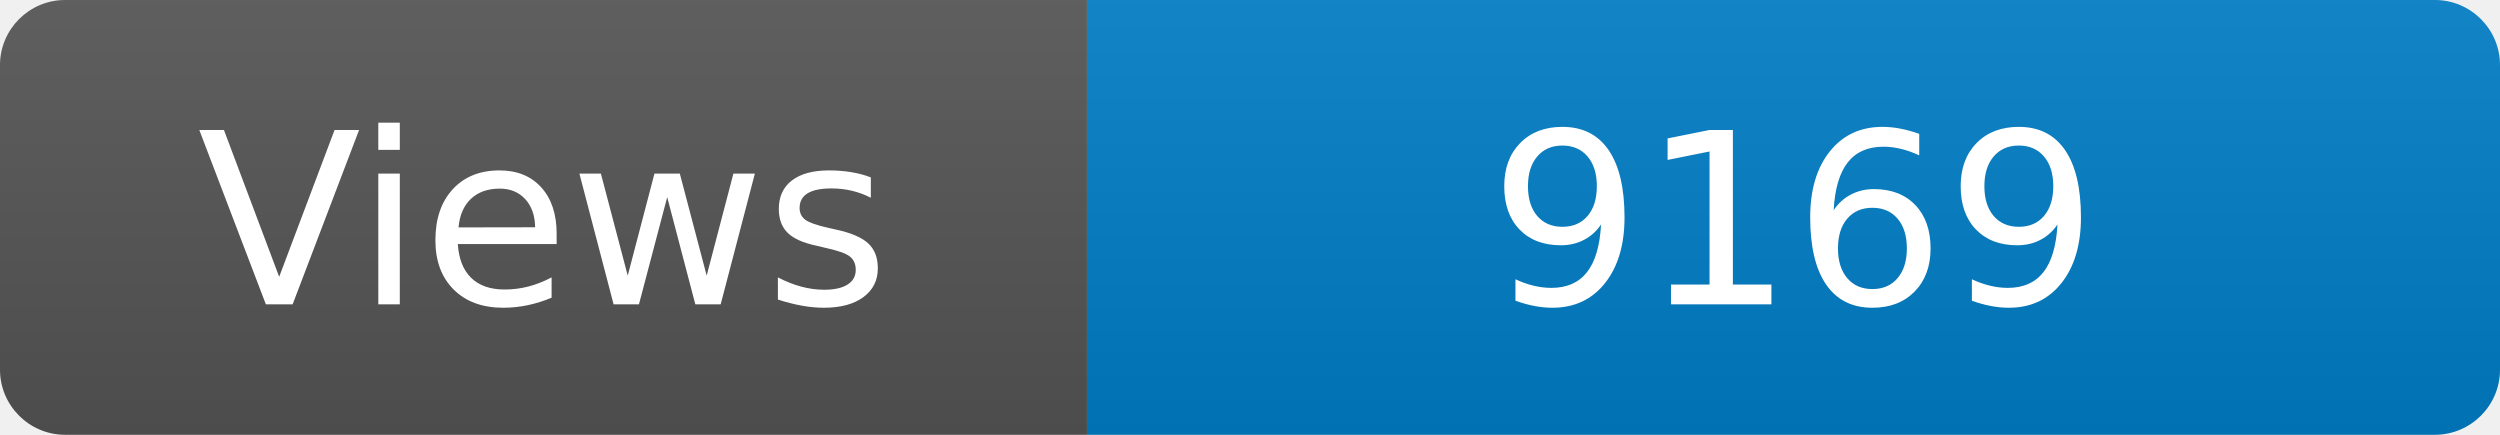
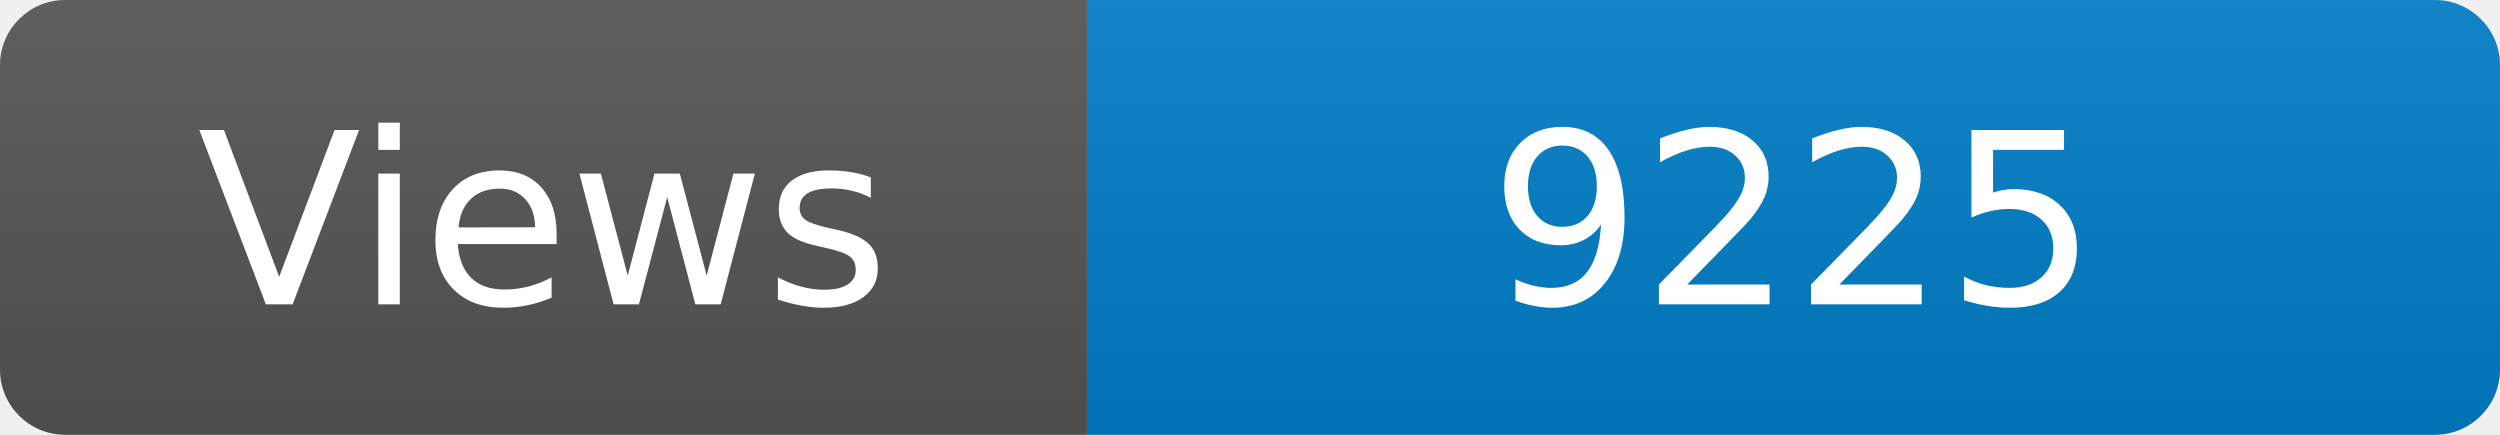
<svg xmlns="http://www.w3.org/2000/svg" width="115" height="20" role="img" aria-label="Maintained?: yes">
  <linearGradient id="s" x2="0" y2="100%">
    <stop offset="0" stop-color="#bbb" stop-opacity=".1" />
    <stop offset="1" stop-opacity=".1" />
  </linearGradient>
  <clipPath id="r">
    <rect width="115" height="20" rx="3" fill="#fff" />
  </clipPath>
  <g clip-path="url(#r)">
    <rect width="50" height="20" fill="#555" />
    <rect x="50" width="160" height="20" fill="#007ec6" />
    <rect width="115" height="20" fill="url(#s)" />
  </g>
  <g fill="#fff" text-anchor="middle" font-family="Verdana,Geneva,DejaVu Sans,sans-serif" font-size="110">
    <text x="250" y="140" transform="scale(.1)" fill="#fff">Views</text>
-     <text x="825" y="140" transform="scale(.1)" fill="#fff">9169</text>
+     <text x="825" y="140" transform="scale(.1)" fill="#fff">9225</text>
  </g>
</svg>
